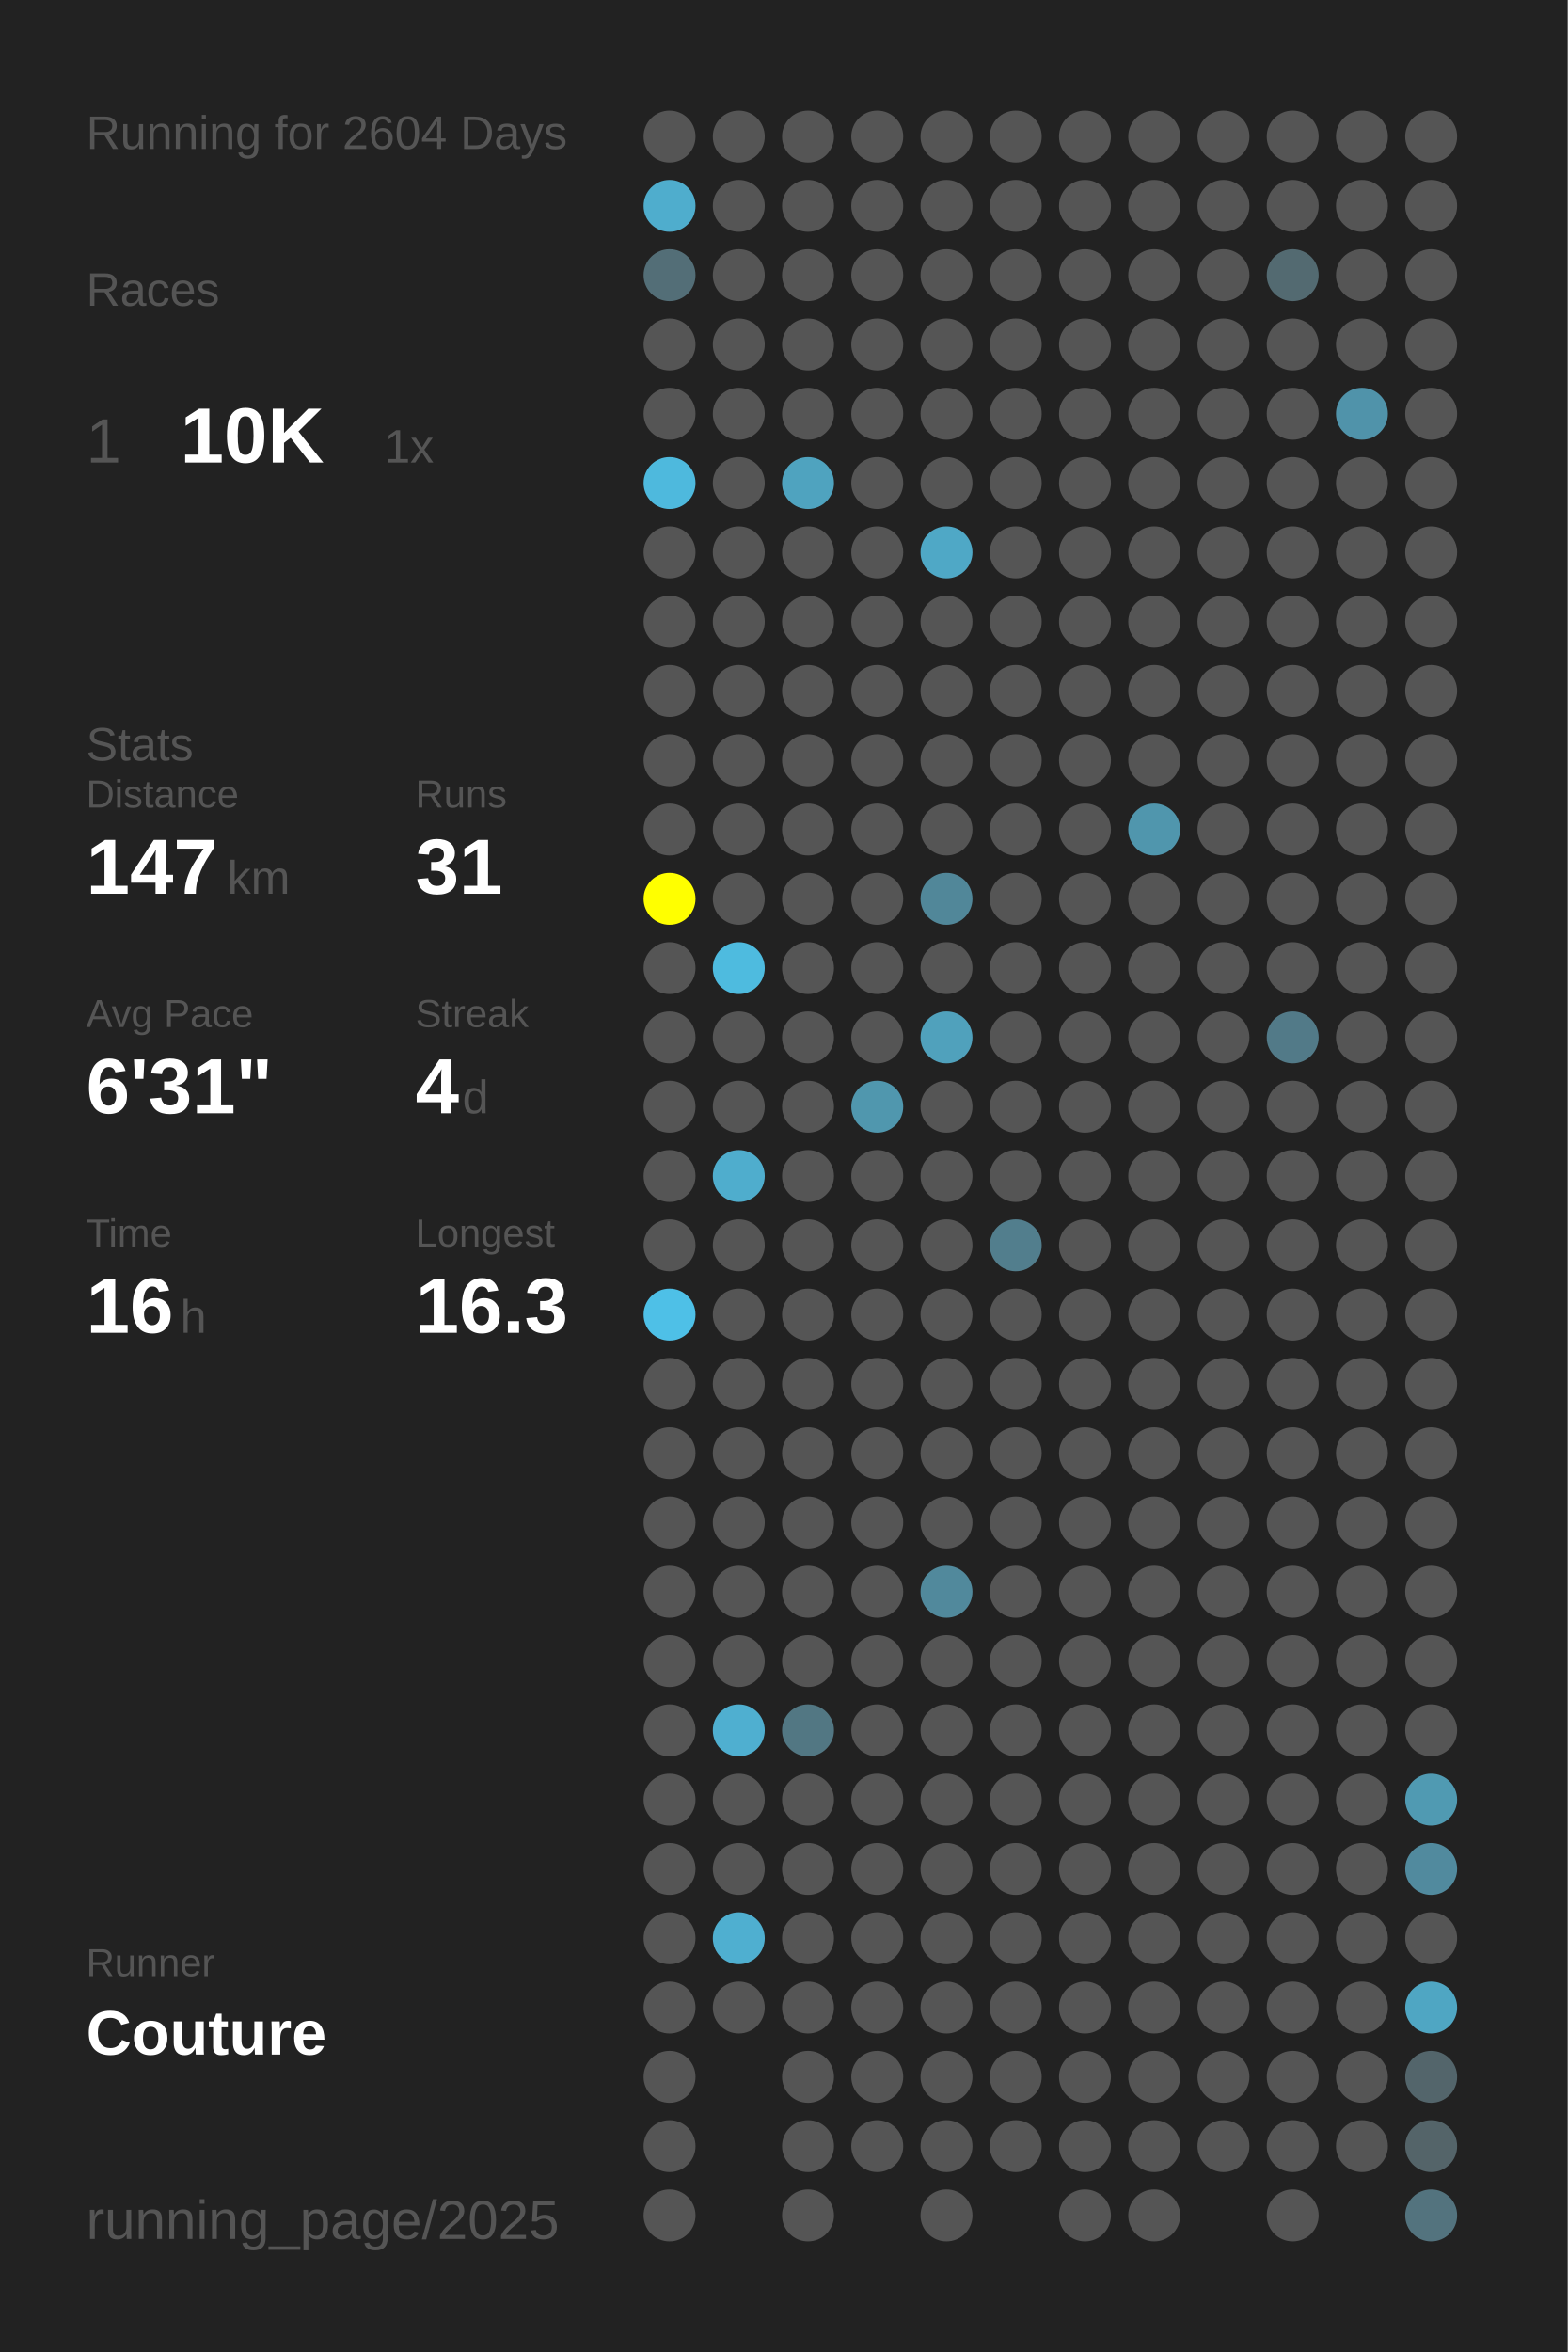
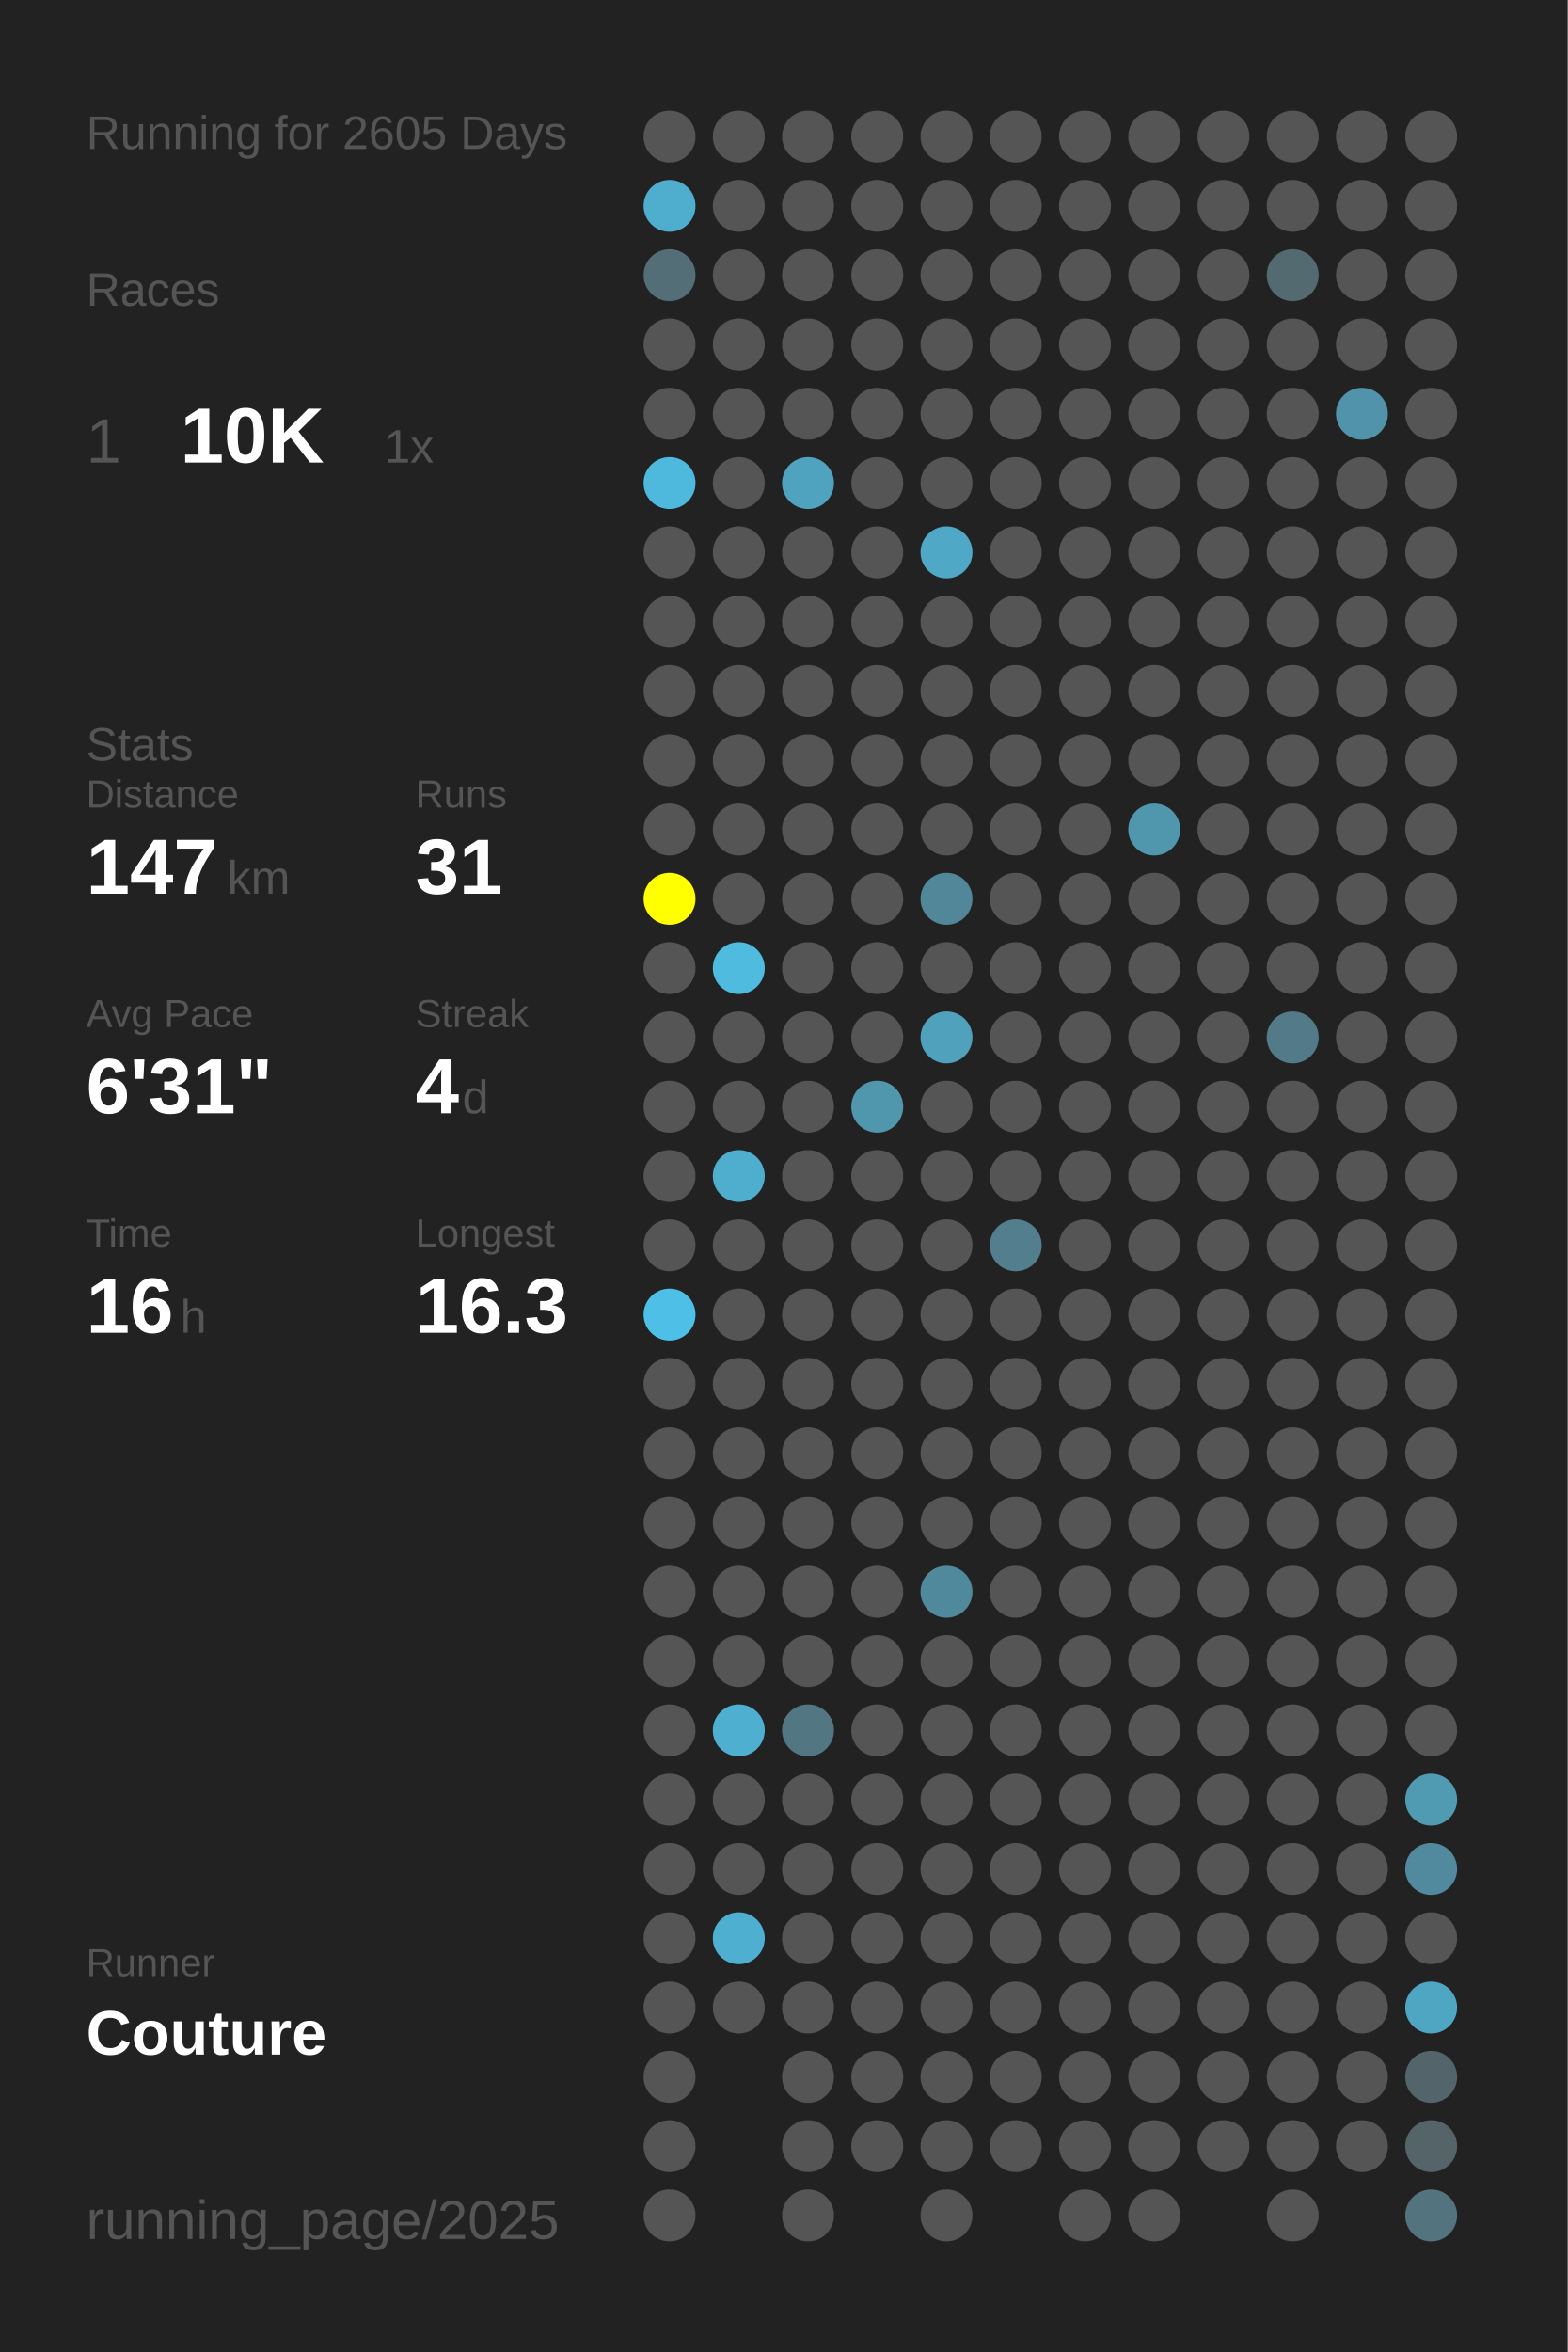
<svg xmlns="http://www.w3.org/2000/svg" baseProfile="full" height="300mm" version="1.1" viewBox="0,0,200,300" width="200mm">
  <defs />
  <rect fill="#222222" height="300" width="200" x="0" y="0" />
-   <text fill="#555555" style="font-size:6px; font-family:Arial;" x="11" y="19">Running for 2604 Days</text>
+   <text fill="#555555" style="font-size:6px; font-family:Arial;" x="11" y="19">Running for 2605 Days</text>
  <text fill="#555555" style="font-size:6px; font-family:Arial;" x="11" y="39">Races</text>
  <text fill="#555555" style="font-size:8px; font-family:Arial;" x="11" y="59">1</text>
  <text fill="#FFFFFF" style="font-size:10px; font-family:Arial; font-weight:bold;" x="23" y="59">10K</text>
  <text fill="#555555" style="font-size:6px; font-family:Arial;" x="49" y="59">1x</text>
  <text fill="#555555" style="font-size:6px; font-family:Arial;" x="11" y="97">Stats</text>
  <text fill="#555555" style="font-size:5px; font-family:Arial;" x="11" y="103">Distance</text>
  <text fill="#FFFFFF" style="font-size:10px; font-family:Arial; font-weight:bold;" x="11" y="114">147</text>
  <text fill="#555555" style="font-size:6px; font-family:Arial;" x="29" y="114">km</text>
  <text fill="#555555" style="font-size:5px; font-family:Arial;" x="53" y="103">Runs</text>
  <text fill="#FFFFFF" style="font-size:10px; font-family:Arial; font-weight:bold;" x="53" y="114">31</text>
  <text fill="#555555" style="font-size:5px; font-family:Arial;" x="11" y="131">Avg Pace</text>
  <text fill="#FFFFFF" style="font-size:10px; font-family:Arial; font-weight:bold;" x="11" y="142">6'31"</text>
  <text fill="#555555" style="font-size:5px; font-family:Arial;" x="53" y="131">Streak</text>
  <text fill="#FFFFFF" style="font-size:10px; font-family:Arial; font-weight:bold;" x="53" y="142">4</text>
  <text fill="#555555" style="font-size:6px; font-family:Arial;" x="59" y="142">d</text>
  <text fill="#555555" style="font-size:5px; font-family:Arial;" x="11" y="159">Time</text>
  <text fill="#FFFFFF" style="font-size:10px; font-family:Arial; font-weight:bold;" x="11" y="170">16</text>
  <text fill="#555555" style="font-size:6px; font-family:Arial;" x="23" y="170">h</text>
  <text fill="#555555" style="font-size:5px; font-family:Arial;" x="53" y="159">Longest</text>
  <text fill="#FFFFFF" style="font-size:10px; font-family:Arial; font-weight:bold;" x="53" y="170">16.3</text>
  <text fill="#555555" style="font-size:5px; font-family:Arial;" x="11" y="252.065">Runner</text>
  <text fill="#FFFFFF" style="font-size:8px; font-family:Arial; font-weight:bold;" x="11" y="262.065">Couture</text>
  <text fill="#555555" style="font-size:7px; font-family:Arial;" x="11" y="285.581">running_page/2025</text>
  <circle cx="85.417" cy="17.419" fill="#555555" r="3.312" />
  <circle cx="85.417" cy="26.258" fill="#4fadcd" r="3.312" />
  <circle cx="85.417" cy="35.097" fill="#536e77" r="3.312" />
  <circle cx="85.417" cy="43.935" fill="#555555" r="3.312" />
  <circle cx="85.417" cy="52.774" fill="#555555" r="3.312" />
  <circle cx="85.417" cy="61.613" fill="#4eb9dd" r="3.312" />
  <circle cx="85.417" cy="70.452" fill="#555555" r="3.312" />
  <circle cx="85.417" cy="79.29" fill="#555555" r="3.312" />
  <circle cx="85.417" cy="88.129" fill="#555555" r="3.312" />
  <circle cx="85.417" cy="96.968" fill="#555555" r="3.312" />
  <circle cx="85.417" cy="105.806" fill="#555555" r="3.312" />
  <circle cx="85.417" cy="114.645" fill="#FFFF00" r="3.312" />
  <circle cx="85.417" cy="123.484" fill="#555555" r="3.312" />
  <circle cx="85.417" cy="132.323" fill="#555555" r="3.312" />
  <circle cx="85.417" cy="141.161" fill="#555555" r="3.312" />
  <circle cx="85.417" cy="150" fill="#555555" r="3.312" />
  <circle cx="85.417" cy="158.839" fill="#555555" r="3.312" />
  <circle cx="85.417" cy="167.677" fill="#4ec0e7" r="3.312" />
  <circle cx="85.417" cy="176.516" fill="#555555" r="3.312" />
  <circle cx="85.417" cy="185.355" fill="#555555" r="3.312" />
  <circle cx="85.417" cy="194.194" fill="#555555" r="3.312" />
  <circle cx="85.417" cy="203.032" fill="#555555" r="3.312" />
  <circle cx="85.417" cy="211.871" fill="#555555" r="3.312" />
  <circle cx="85.417" cy="220.71" fill="#555555" r="3.312" />
  <circle cx="85.417" cy="229.548" fill="#555555" r="3.312" />
  <circle cx="85.417" cy="238.387" fill="#555555" r="3.312" />
  <circle cx="85.417" cy="247.226" fill="#555555" r="3.312" />
  <circle cx="85.417" cy="256.065" fill="#555555" r="3.312" />
  <circle cx="85.417" cy="264.903" fill="#555555" r="3.312" />
  <circle cx="85.417" cy="273.742" fill="#555555" r="3.312" />
  <circle cx="85.417" cy="282.581" fill="#555555" r="3.312" />
  <circle cx="94.25" cy="17.419" fill="#555555" r="3.312" />
  <circle cx="94.25" cy="26.258" fill="#555555" r="3.312" />
  <circle cx="94.25" cy="35.097" fill="#555555" r="3.312" />
  <circle cx="94.25" cy="43.935" fill="#555555" r="3.312" />
  <circle cx="94.25" cy="52.774" fill="#555555" r="3.312" />
  <circle cx="94.25" cy="61.613" fill="#555555" r="3.312" />
  <circle cx="94.25" cy="70.452" fill="#555555" r="3.312" />
  <circle cx="94.25" cy="79.29" fill="#555555" r="3.312" />
  <circle cx="94.25" cy="88.129" fill="#555555" r="3.312" />
  <circle cx="94.25" cy="96.968" fill="#555555" r="3.312" />
  <circle cx="94.25" cy="105.806" fill="#555555" r="3.312" />
  <circle cx="94.25" cy="114.645" fill="#555555" r="3.312" />
  <circle cx="94.25" cy="123.484" fill="#4ebbdf" r="3.312" />
  <circle cx="94.25" cy="132.323" fill="#555555" r="3.312" />
  <circle cx="94.25" cy="141.161" fill="#555555" r="3.312" />
  <circle cx="94.25" cy="150" fill="#4fadcd" r="3.312" />
  <circle cx="94.25" cy="158.839" fill="#555555" r="3.312" />
  <circle cx="94.25" cy="167.677" fill="#555555" r="3.312" />
  <circle cx="94.25" cy="176.516" fill="#555555" r="3.312" />
  <circle cx="94.25" cy="185.355" fill="#555555" r="3.312" />
  <circle cx="94.25" cy="194.194" fill="#555555" r="3.312" />
  <circle cx="94.25" cy="203.032" fill="#555555" r="3.312" />
  <circle cx="94.25" cy="211.871" fill="#555555" r="3.312" />
  <circle cx="94.25" cy="220.71" fill="#4fafd0" r="3.312" />
  <circle cx="94.25" cy="229.548" fill="#555555" r="3.312" />
  <circle cx="94.25" cy="238.387" fill="#555555" r="3.312" />
  <circle cx="94.25" cy="247.226" fill="#4fafd0" r="3.312" />
  <circle cx="94.25" cy="256.065" fill="#555555" r="3.312" />
  <circle cx="103.083" cy="17.419" fill="#555555" r="3.312" />
  <circle cx="103.083" cy="26.258" fill="#555555" r="3.312" />
  <circle cx="103.083" cy="35.097" fill="#555555" r="3.312" />
  <circle cx="103.083" cy="43.935" fill="#555555" r="3.312" />
  <circle cx="103.083" cy="52.774" fill="#555555" r="3.312" />
  <circle cx="103.083" cy="61.613" fill="#4fa3bf" r="3.312" />
  <circle cx="103.083" cy="70.452" fill="#555555" r="3.312" />
  <circle cx="103.083" cy="79.29" fill="#555555" r="3.312" />
  <circle cx="103.083" cy="88.129" fill="#555555" r="3.312" />
  <circle cx="103.083" cy="96.968" fill="#555555" r="3.312" />
  <circle cx="103.083" cy="105.806" fill="#555555" r="3.312" />
  <circle cx="103.083" cy="114.645" fill="#555555" r="3.312" />
  <circle cx="103.083" cy="123.484" fill="#555555" r="3.312" />
  <circle cx="103.083" cy="132.323" fill="#555555" r="3.312" />
  <circle cx="103.083" cy="141.161" fill="#555555" r="3.312" />
  <circle cx="103.083" cy="150" fill="#555555" r="3.312" />
  <circle cx="103.083" cy="158.839" fill="#555555" r="3.312" />
  <circle cx="103.083" cy="167.677" fill="#555555" r="3.312" />
  <circle cx="103.083" cy="176.516" fill="#555555" r="3.312" />
  <circle cx="103.083" cy="185.355" fill="#555555" r="3.312" />
  <circle cx="103.083" cy="194.194" fill="#555555" r="3.312" />
  <circle cx="103.083" cy="203.032" fill="#555555" r="3.312" />
  <circle cx="103.083" cy="211.871" fill="#555555" r="3.312" />
  <circle cx="103.083" cy="220.71" fill="#527783" r="3.312" />
  <circle cx="103.083" cy="229.548" fill="#555555" r="3.312" />
  <circle cx="103.083" cy="238.387" fill="#555555" r="3.312" />
  <circle cx="103.083" cy="247.226" fill="#555555" r="3.312" />
  <circle cx="103.083" cy="256.065" fill="#555555" r="3.312" />
  <circle cx="103.083" cy="264.903" fill="#555555" r="3.312" />
  <circle cx="103.083" cy="273.742" fill="#555555" r="3.312" />
  <circle cx="103.083" cy="282.581" fill="#555555" r="3.312" />
  <circle cx="111.917" cy="17.419" fill="#555555" r="3.312" />
  <circle cx="111.917" cy="26.258" fill="#555555" r="3.312" />
  <circle cx="111.917" cy="35.097" fill="#555555" r="3.312" />
  <circle cx="111.917" cy="43.935" fill="#555555" r="3.312" />
  <circle cx="111.917" cy="52.774" fill="#555555" r="3.312" />
  <circle cx="111.917" cy="61.613" fill="#555555" r="3.312" />
  <circle cx="111.917" cy="70.452" fill="#555555" r="3.312" />
  <circle cx="111.917" cy="79.29" fill="#555555" r="3.312" />
  <circle cx="111.917" cy="88.129" fill="#555555" r="3.312" />
  <circle cx="111.917" cy="96.968" fill="#555555" r="3.312" />
  <circle cx="111.917" cy="105.806" fill="#555555" r="3.312" />
  <circle cx="111.917" cy="114.645" fill="#555555" r="3.312" />
  <circle cx="111.917" cy="123.484" fill="#555555" r="3.312" />
  <circle cx="111.917" cy="132.323" fill="#555555" r="3.312" />
  <circle cx="111.917" cy="141.161" fill="#5097ae" r="3.312" />
  <circle cx="111.917" cy="150" fill="#555555" r="3.312" />
  <circle cx="111.917" cy="158.839" fill="#555555" r="3.312" />
  <circle cx="111.917" cy="167.677" fill="#555555" r="3.312" />
  <circle cx="111.917" cy="176.516" fill="#555555" r="3.312" />
  <circle cx="111.917" cy="185.355" fill="#555555" r="3.312" />
  <circle cx="111.917" cy="194.194" fill="#555555" r="3.312" />
  <circle cx="111.917" cy="203.032" fill="#555555" r="3.312" />
  <circle cx="111.917" cy="211.871" fill="#555555" r="3.312" />
  <circle cx="111.917" cy="220.71" fill="#555555" r="3.312" />
  <circle cx="111.917" cy="229.548" fill="#555555" r="3.312" />
  <circle cx="111.917" cy="238.387" fill="#555555" r="3.312" />
  <circle cx="111.917" cy="247.226" fill="#555555" r="3.312" />
  <circle cx="111.917" cy="256.065" fill="#555555" r="3.312" />
  <circle cx="111.917" cy="264.903" fill="#555555" r="3.312" />
  <circle cx="111.917" cy="273.742" fill="#555555" r="3.312" />
  <circle cx="120.75" cy="17.419" fill="#555555" r="3.312" />
  <circle cx="120.75" cy="26.258" fill="#555555" r="3.312" />
  <circle cx="120.75" cy="35.097" fill="#555555" r="3.312" />
  <circle cx="120.75" cy="43.935" fill="#555555" r="3.312" />
  <circle cx="120.75" cy="52.774" fill="#555555" r="3.312" />
  <circle cx="120.75" cy="61.613" fill="#555555" r="3.312" />
  <circle cx="120.75" cy="70.452" fill="#4fa8c6" r="3.312" />
  <circle cx="120.75" cy="79.29" fill="#555555" r="3.312" />
  <circle cx="120.75" cy="88.129" fill="#555555" r="3.312" />
  <circle cx="120.75" cy="96.968" fill="#555555" r="3.312" />
  <circle cx="120.75" cy="105.806" fill="#555555" r="3.312" />
  <circle cx="120.75" cy="114.645" fill="#518799" r="3.312" />
  <circle cx="120.75" cy="123.484" fill="#555555" r="3.312" />
  <circle cx="120.75" cy="132.323" fill="#50a1bc" r="3.312" />
  <circle cx="120.75" cy="141.161" fill="#555555" r="3.312" />
  <circle cx="120.75" cy="150" fill="#555555" r="3.312" />
  <circle cx="120.75" cy="158.839" fill="#555555" r="3.312" />
  <circle cx="120.75" cy="167.677" fill="#555555" r="3.312" />
  <circle cx="120.75" cy="176.516" fill="#555555" r="3.312" />
  <circle cx="120.75" cy="185.355" fill="#555555" r="3.312" />
  <circle cx="120.75" cy="194.194" fill="#555555" r="3.312" />
  <circle cx="120.75" cy="203.032" fill="#51899c" r="3.312" />
  <circle cx="120.75" cy="211.871" fill="#555555" r="3.312" />
  <circle cx="120.75" cy="220.71" fill="#555555" r="3.312" />
  <circle cx="120.75" cy="229.548" fill="#555555" r="3.312" />
  <circle cx="120.75" cy="238.387" fill="#555555" r="3.312" />
  <circle cx="120.75" cy="247.226" fill="#555555" r="3.312" />
  <circle cx="120.75" cy="256.065" fill="#555555" r="3.312" />
  <circle cx="120.75" cy="264.903" fill="#555555" r="3.312" />
  <circle cx="120.75" cy="273.742" fill="#555555" r="3.312" />
  <circle cx="120.75" cy="282.581" fill="#555555" r="3.312" />
  <circle cx="129.583" cy="17.419" fill="#555555" r="3.312" />
  <circle cx="129.583" cy="26.258" fill="#555555" r="3.312" />
  <circle cx="129.583" cy="35.097" fill="#555555" r="3.312" />
  <circle cx="129.583" cy="43.935" fill="#555555" r="3.312" />
  <circle cx="129.583" cy="52.774" fill="#555555" r="3.312" />
  <circle cx="129.583" cy="61.613" fill="#555555" r="3.312" />
  <circle cx="129.583" cy="70.452" fill="#555555" r="3.312" />
  <circle cx="129.583" cy="79.29" fill="#555555" r="3.312" />
  <circle cx="129.583" cy="88.129" fill="#555555" r="3.312" />
  <circle cx="129.583" cy="96.968" fill="#555555" r="3.312" />
  <circle cx="129.583" cy="105.806" fill="#555555" r="3.312" />
  <circle cx="129.583" cy="114.645" fill="#555555" r="3.312" />
  <circle cx="129.583" cy="123.484" fill="#555555" r="3.312" />
  <circle cx="129.583" cy="132.323" fill="#555555" r="3.312" />
  <circle cx="129.583" cy="141.161" fill="#555555" r="3.312" />
  <circle cx="129.583" cy="150" fill="#555555" r="3.312" />
  <circle cx="129.583" cy="158.839" fill="#527e8d" r="3.312" />
  <circle cx="129.583" cy="167.677" fill="#555555" r="3.312" />
  <circle cx="129.583" cy="176.516" fill="#555555" r="3.312" />
  <circle cx="129.583" cy="185.355" fill="#555555" r="3.312" />
  <circle cx="129.583" cy="194.194" fill="#555555" r="3.312" />
  <circle cx="129.583" cy="203.032" fill="#555555" r="3.312" />
  <circle cx="129.583" cy="211.871" fill="#555555" r="3.312" />
  <circle cx="129.583" cy="220.71" fill="#555555" r="3.312" />
  <circle cx="129.583" cy="229.548" fill="#555555" r="3.312" />
  <circle cx="129.583" cy="238.387" fill="#555555" r="3.312" />
  <circle cx="129.583" cy="247.226" fill="#555555" r="3.312" />
  <circle cx="129.583" cy="256.065" fill="#555555" r="3.312" />
  <circle cx="129.583" cy="264.903" fill="#555555" r="3.312" />
  <circle cx="129.583" cy="273.742" fill="#555555" r="3.312" />
  <circle cx="138.417" cy="17.419" fill="#555555" r="3.312" />
  <circle cx="138.417" cy="26.258" fill="#555555" r="3.312" />
  <circle cx="138.417" cy="35.097" fill="#555555" r="3.312" />
  <circle cx="138.417" cy="43.935" fill="#555555" r="3.312" />
  <circle cx="138.417" cy="52.774" fill="#555555" r="3.312" />
  <circle cx="138.417" cy="61.613" fill="#555555" r="3.312" />
  <circle cx="138.417" cy="70.452" fill="#555555" r="3.312" />
  <circle cx="138.417" cy="79.29" fill="#555555" r="3.312" />
  <circle cx="138.417" cy="88.129" fill="#555555" r="3.312" />
  <circle cx="138.417" cy="96.968" fill="#555555" r="3.312" />
  <circle cx="138.417" cy="105.806" fill="#555555" r="3.312" />
  <circle cx="138.417" cy="114.645" fill="#555555" r="3.312" />
  <circle cx="138.417" cy="123.484" fill="#555555" r="3.312" />
  <circle cx="138.417" cy="132.323" fill="#555555" r="3.312" />
  <circle cx="138.417" cy="141.161" fill="#555555" r="3.312" />
  <circle cx="138.417" cy="150" fill="#555555" r="3.312" />
  <circle cx="138.417" cy="158.839" fill="#555555" r="3.312" />
  <circle cx="138.417" cy="167.677" fill="#555555" r="3.312" />
  <circle cx="138.417" cy="176.516" fill="#555555" r="3.312" />
  <circle cx="138.417" cy="185.355" fill="#555555" r="3.312" />
  <circle cx="138.417" cy="194.194" fill="#555555" r="3.312" />
  <circle cx="138.417" cy="203.032" fill="#555555" r="3.312" />
  <circle cx="138.417" cy="211.871" fill="#555555" r="3.312" />
  <circle cx="138.417" cy="220.71" fill="#555555" r="3.312" />
  <circle cx="138.417" cy="229.548" fill="#555555" r="3.312" />
  <circle cx="138.417" cy="238.387" fill="#555555" r="3.312" />
  <circle cx="138.417" cy="247.226" fill="#555555" r="3.312" />
  <circle cx="138.417" cy="256.065" fill="#555555" r="3.312" />
  <circle cx="138.417" cy="264.903" fill="#555555" r="3.312" />
  <circle cx="138.417" cy="273.742" fill="#555555" r="3.312" />
  <circle cx="138.417" cy="282.581" fill="#555555" r="3.312" />
  <circle cx="147.25" cy="17.419" fill="#555555" r="3.312" />
  <circle cx="147.25" cy="26.258" fill="#555555" r="3.312" />
  <circle cx="147.25" cy="35.097" fill="#555555" r="3.312" />
  <circle cx="147.25" cy="43.935" fill="#555555" r="3.312" />
  <circle cx="147.25" cy="52.774" fill="#555555" r="3.312" />
  <circle cx="147.25" cy="61.613" fill="#555555" r="3.312" />
  <circle cx="147.25" cy="70.452" fill="#555555" r="3.312" />
  <circle cx="147.25" cy="79.29" fill="#555555" r="3.312" />
  <circle cx="147.25" cy="88.129" fill="#555555" r="3.312" />
  <circle cx="147.25" cy="96.968" fill="#555555" r="3.312" />
  <circle cx="147.25" cy="105.806" fill="#5096ad" r="3.312" />
  <circle cx="147.25" cy="114.645" fill="#555555" r="3.312" />
  <circle cx="147.25" cy="123.484" fill="#555555" r="3.312" />
  <circle cx="147.25" cy="132.323" fill="#555555" r="3.312" />
  <circle cx="147.25" cy="141.161" fill="#555555" r="3.312" />
  <circle cx="147.25" cy="150" fill="#555555" r="3.312" />
  <circle cx="147.25" cy="158.839" fill="#555555" r="3.312" />
  <circle cx="147.25" cy="167.677" fill="#555555" r="3.312" />
  <circle cx="147.25" cy="176.516" fill="#555555" r="3.312" />
  <circle cx="147.25" cy="185.355" fill="#555555" r="3.312" />
  <circle cx="147.25" cy="194.194" fill="#555555" r="3.312" />
  <circle cx="147.25" cy="203.032" fill="#555555" r="3.312" />
  <circle cx="147.25" cy="211.871" fill="#555555" r="3.312" />
  <circle cx="147.25" cy="220.71" fill="#555555" r="3.312" />
  <circle cx="147.25" cy="229.548" fill="#555555" r="3.312" />
  <circle cx="147.25" cy="238.387" fill="#555555" r="3.312" />
  <circle cx="147.25" cy="247.226" fill="#555555" r="3.312" />
  <circle cx="147.25" cy="256.065" fill="#555555" r="3.312" />
  <circle cx="147.25" cy="264.903" fill="#555555" r="3.312" />
  <circle cx="147.25" cy="273.742" fill="#555555" r="3.312" />
  <circle cx="147.25" cy="282.581" fill="#555555" r="3.312" />
  <circle cx="156.083" cy="17.419" fill="#555555" r="3.312" />
  <circle cx="156.083" cy="26.258" fill="#555555" r="3.312" />
  <circle cx="156.083" cy="35.097" fill="#555555" r="3.312" />
  <circle cx="156.083" cy="43.935" fill="#555555" r="3.312" />
  <circle cx="156.083" cy="52.774" fill="#555555" r="3.312" />
  <circle cx="156.083" cy="61.613" fill="#555555" r="3.312" />
  <circle cx="156.083" cy="70.452" fill="#555555" r="3.312" />
  <circle cx="156.083" cy="79.29" fill="#555555" r="3.312" />
  <circle cx="156.083" cy="88.129" fill="#555555" r="3.312" />
  <circle cx="156.083" cy="96.968" fill="#555555" r="3.312" />
  <circle cx="156.083" cy="105.806" fill="#555555" r="3.312" />
  <circle cx="156.083" cy="114.645" fill="#555555" r="3.312" />
  <circle cx="156.083" cy="123.484" fill="#555555" r="3.312" />
  <circle cx="156.083" cy="132.323" fill="#555555" r="3.312" />
  <circle cx="156.083" cy="141.161" fill="#555555" r="3.312" />
  <circle cx="156.083" cy="150" fill="#555555" r="3.312" />
  <circle cx="156.083" cy="158.839" fill="#555555" r="3.312" />
  <circle cx="156.083" cy="167.677" fill="#555555" r="3.312" />
  <circle cx="156.083" cy="176.516" fill="#555555" r="3.312" />
  <circle cx="156.083" cy="185.355" fill="#555555" r="3.312" />
  <circle cx="156.083" cy="194.194" fill="#555555" r="3.312" />
  <circle cx="156.083" cy="203.032" fill="#555555" r="3.312" />
  <circle cx="156.083" cy="211.871" fill="#555555" r="3.312" />
  <circle cx="156.083" cy="220.71" fill="#555555" r="3.312" />
  <circle cx="156.083" cy="229.548" fill="#555555" r="3.312" />
  <circle cx="156.083" cy="238.387" fill="#555555" r="3.312" />
  <circle cx="156.083" cy="247.226" fill="#555555" r="3.312" />
  <circle cx="156.083" cy="256.065" fill="#555555" r="3.312" />
  <circle cx="156.083" cy="264.903" fill="#555555" r="3.312" />
  <circle cx="156.083" cy="273.742" fill="#555555" r="3.312" />
  <circle cx="164.917" cy="17.419" fill="#555555" r="3.312" />
  <circle cx="164.917" cy="26.258" fill="#555555" r="3.312" />
  <circle cx="164.917" cy="35.097" fill="#536a71" r="3.312" />
  <circle cx="164.917" cy="43.935" fill="#555555" r="3.312" />
  <circle cx="164.917" cy="52.774" fill="#555555" r="3.312" />
  <circle cx="164.917" cy="61.613" fill="#555555" r="3.312" />
  <circle cx="164.917" cy="70.452" fill="#555555" r="3.312" />
  <circle cx="164.917" cy="79.29" fill="#555555" r="3.312" />
  <circle cx="164.917" cy="88.129" fill="#555555" r="3.312" />
  <circle cx="164.917" cy="96.968" fill="#555555" r="3.312" />
  <circle cx="164.917" cy="105.806" fill="#555555" r="3.312" />
  <circle cx="164.917" cy="114.645" fill="#555555" r="3.312" />
  <circle cx="164.917" cy="123.484" fill="#555555" r="3.312" />
  <circle cx="164.917" cy="132.323" fill="#527a88" r="3.312" />
  <circle cx="164.917" cy="141.161" fill="#555555" r="3.312" />
  <circle cx="164.917" cy="150" fill="#555555" r="3.312" />
  <circle cx="164.917" cy="158.839" fill="#555555" r="3.312" />
  <circle cx="164.917" cy="167.677" fill="#555555" r="3.312" />
  <circle cx="164.917" cy="176.516" fill="#555555" r="3.312" />
  <circle cx="164.917" cy="185.355" fill="#555555" r="3.312" />
  <circle cx="164.917" cy="194.194" fill="#555555" r="3.312" />
  <circle cx="164.917" cy="203.032" fill="#555555" r="3.312" />
  <circle cx="164.917" cy="211.871" fill="#555555" r="3.312" />
  <circle cx="164.917" cy="220.71" fill="#555555" r="3.312" />
  <circle cx="164.917" cy="229.548" fill="#555555" r="3.312" />
  <circle cx="164.917" cy="238.387" fill="#555555" r="3.312" />
  <circle cx="164.917" cy="247.226" fill="#555555" r="3.312" />
  <circle cx="164.917" cy="256.065" fill="#555555" r="3.312" />
  <circle cx="164.917" cy="264.903" fill="#555555" r="3.312" />
  <circle cx="164.917" cy="273.742" fill="#555555" r="3.312" />
  <circle cx="164.917" cy="282.581" fill="#555555" r="3.312" />
  <circle cx="173.75" cy="17.419" fill="#555555" r="3.312" />
  <circle cx="173.75" cy="26.258" fill="#555555" r="3.312" />
  <circle cx="173.75" cy="35.097" fill="#555555" r="3.312" />
  <circle cx="173.75" cy="43.935" fill="#555555" r="3.312" />
  <circle cx="173.75" cy="52.774" fill="#5093aa" r="3.312" />
  <circle cx="173.75" cy="61.613" fill="#555555" r="3.312" />
  <circle cx="173.75" cy="70.452" fill="#555555" r="3.312" />
  <circle cx="173.75" cy="79.29" fill="#555555" r="3.312" />
  <circle cx="173.75" cy="88.129" fill="#555555" r="3.312" />
  <circle cx="173.75" cy="96.968" fill="#555555" r="3.312" />
  <circle cx="173.75" cy="105.806" fill="#555555" r="3.312" />
  <circle cx="173.75" cy="114.645" fill="#555555" r="3.312" />
  <circle cx="173.75" cy="123.484" fill="#555555" r="3.312" />
  <circle cx="173.75" cy="132.323" fill="#555555" r="3.312" />
  <circle cx="173.75" cy="141.161" fill="#555555" r="3.312" />
  <circle cx="173.75" cy="150" fill="#555555" r="3.312" />
  <circle cx="173.75" cy="158.839" fill="#555555" r="3.312" />
  <circle cx="173.75" cy="167.677" fill="#555555" r="3.312" />
  <circle cx="173.75" cy="176.516" fill="#555555" r="3.312" />
  <circle cx="173.75" cy="185.355" fill="#555555" r="3.312" />
  <circle cx="173.75" cy="194.194" fill="#555555" r="3.312" />
  <circle cx="173.75" cy="203.032" fill="#555555" r="3.312" />
  <circle cx="173.75" cy="211.871" fill="#555555" r="3.312" />
  <circle cx="173.75" cy="220.71" fill="#555555" r="3.312" />
  <circle cx="173.75" cy="229.548" fill="#555555" r="3.312" />
  <circle cx="173.75" cy="238.387" fill="#555555" r="3.312" />
  <circle cx="173.75" cy="247.226" fill="#555555" r="3.312" />
  <circle cx="173.75" cy="256.065" fill="#555555" r="3.312" />
  <circle cx="173.75" cy="264.903" fill="#555555" r="3.312" />
  <circle cx="173.75" cy="273.742" fill="#555555" r="3.312" />
  <circle cx="182.583" cy="17.419" fill="#555555" r="3.312" />
  <circle cx="182.583" cy="26.258" fill="#555555" r="3.312" />
  <circle cx="182.583" cy="35.097" fill="#555555" r="3.312" />
  <circle cx="182.583" cy="43.935" fill="#555555" r="3.312" />
  <circle cx="182.583" cy="52.774" fill="#555555" r="3.312" />
  <circle cx="182.583" cy="61.613" fill="#555555" r="3.312" />
  <circle cx="182.583" cy="70.452" fill="#555555" r="3.312" />
  <circle cx="182.583" cy="79.29" fill="#555555" r="3.312" />
  <circle cx="182.583" cy="88.129" fill="#555555" r="3.312" />
  <circle cx="182.583" cy="96.968" fill="#555555" r="3.312" />
  <circle cx="182.583" cy="105.806" fill="#555555" r="3.312" />
  <circle cx="182.583" cy="114.645" fill="#555555" r="3.312" />
  <circle cx="182.583" cy="123.484" fill="#555555" r="3.312" />
  <circle cx="182.583" cy="132.323" fill="#555555" r="3.312" />
  <circle cx="182.583" cy="141.161" fill="#555555" r="3.312" />
  <circle cx="182.583" cy="150" fill="#555555" r="3.312" />
  <circle cx="182.583" cy="158.839" fill="#555555" r="3.312" />
  <circle cx="182.583" cy="167.677" fill="#555555" r="3.312" />
  <circle cx="182.583" cy="176.516" fill="#555555" r="3.312" />
  <circle cx="182.583" cy="185.355" fill="#555555" r="3.312" />
  <circle cx="182.583" cy="194.194" fill="#555555" r="3.312" />
  <circle cx="182.583" cy="203.032" fill="#555555" r="3.312" />
  <circle cx="182.583" cy="211.871" fill="#555555" r="3.312" />
  <circle cx="182.583" cy="220.71" fill="#555555" r="3.312" />
  <circle cx="182.583" cy="229.548" fill="#509ab2" r="3.312" />
  <circle cx="182.583" cy="238.387" fill="#518a9e" r="3.312" />
  <circle cx="182.583" cy="247.226" fill="#555555" r="3.312" />
  <circle cx="182.583" cy="256.065" fill="#4fa6c3" r="3.312" />
  <circle cx="182.583" cy="264.903" fill="#53656b" r="3.312" />
  <circle cx="182.583" cy="273.742" fill="#546469" r="3.312" />
  <circle cx="182.583" cy="282.581" fill="#53737e" r="3.312" />
</svg>
